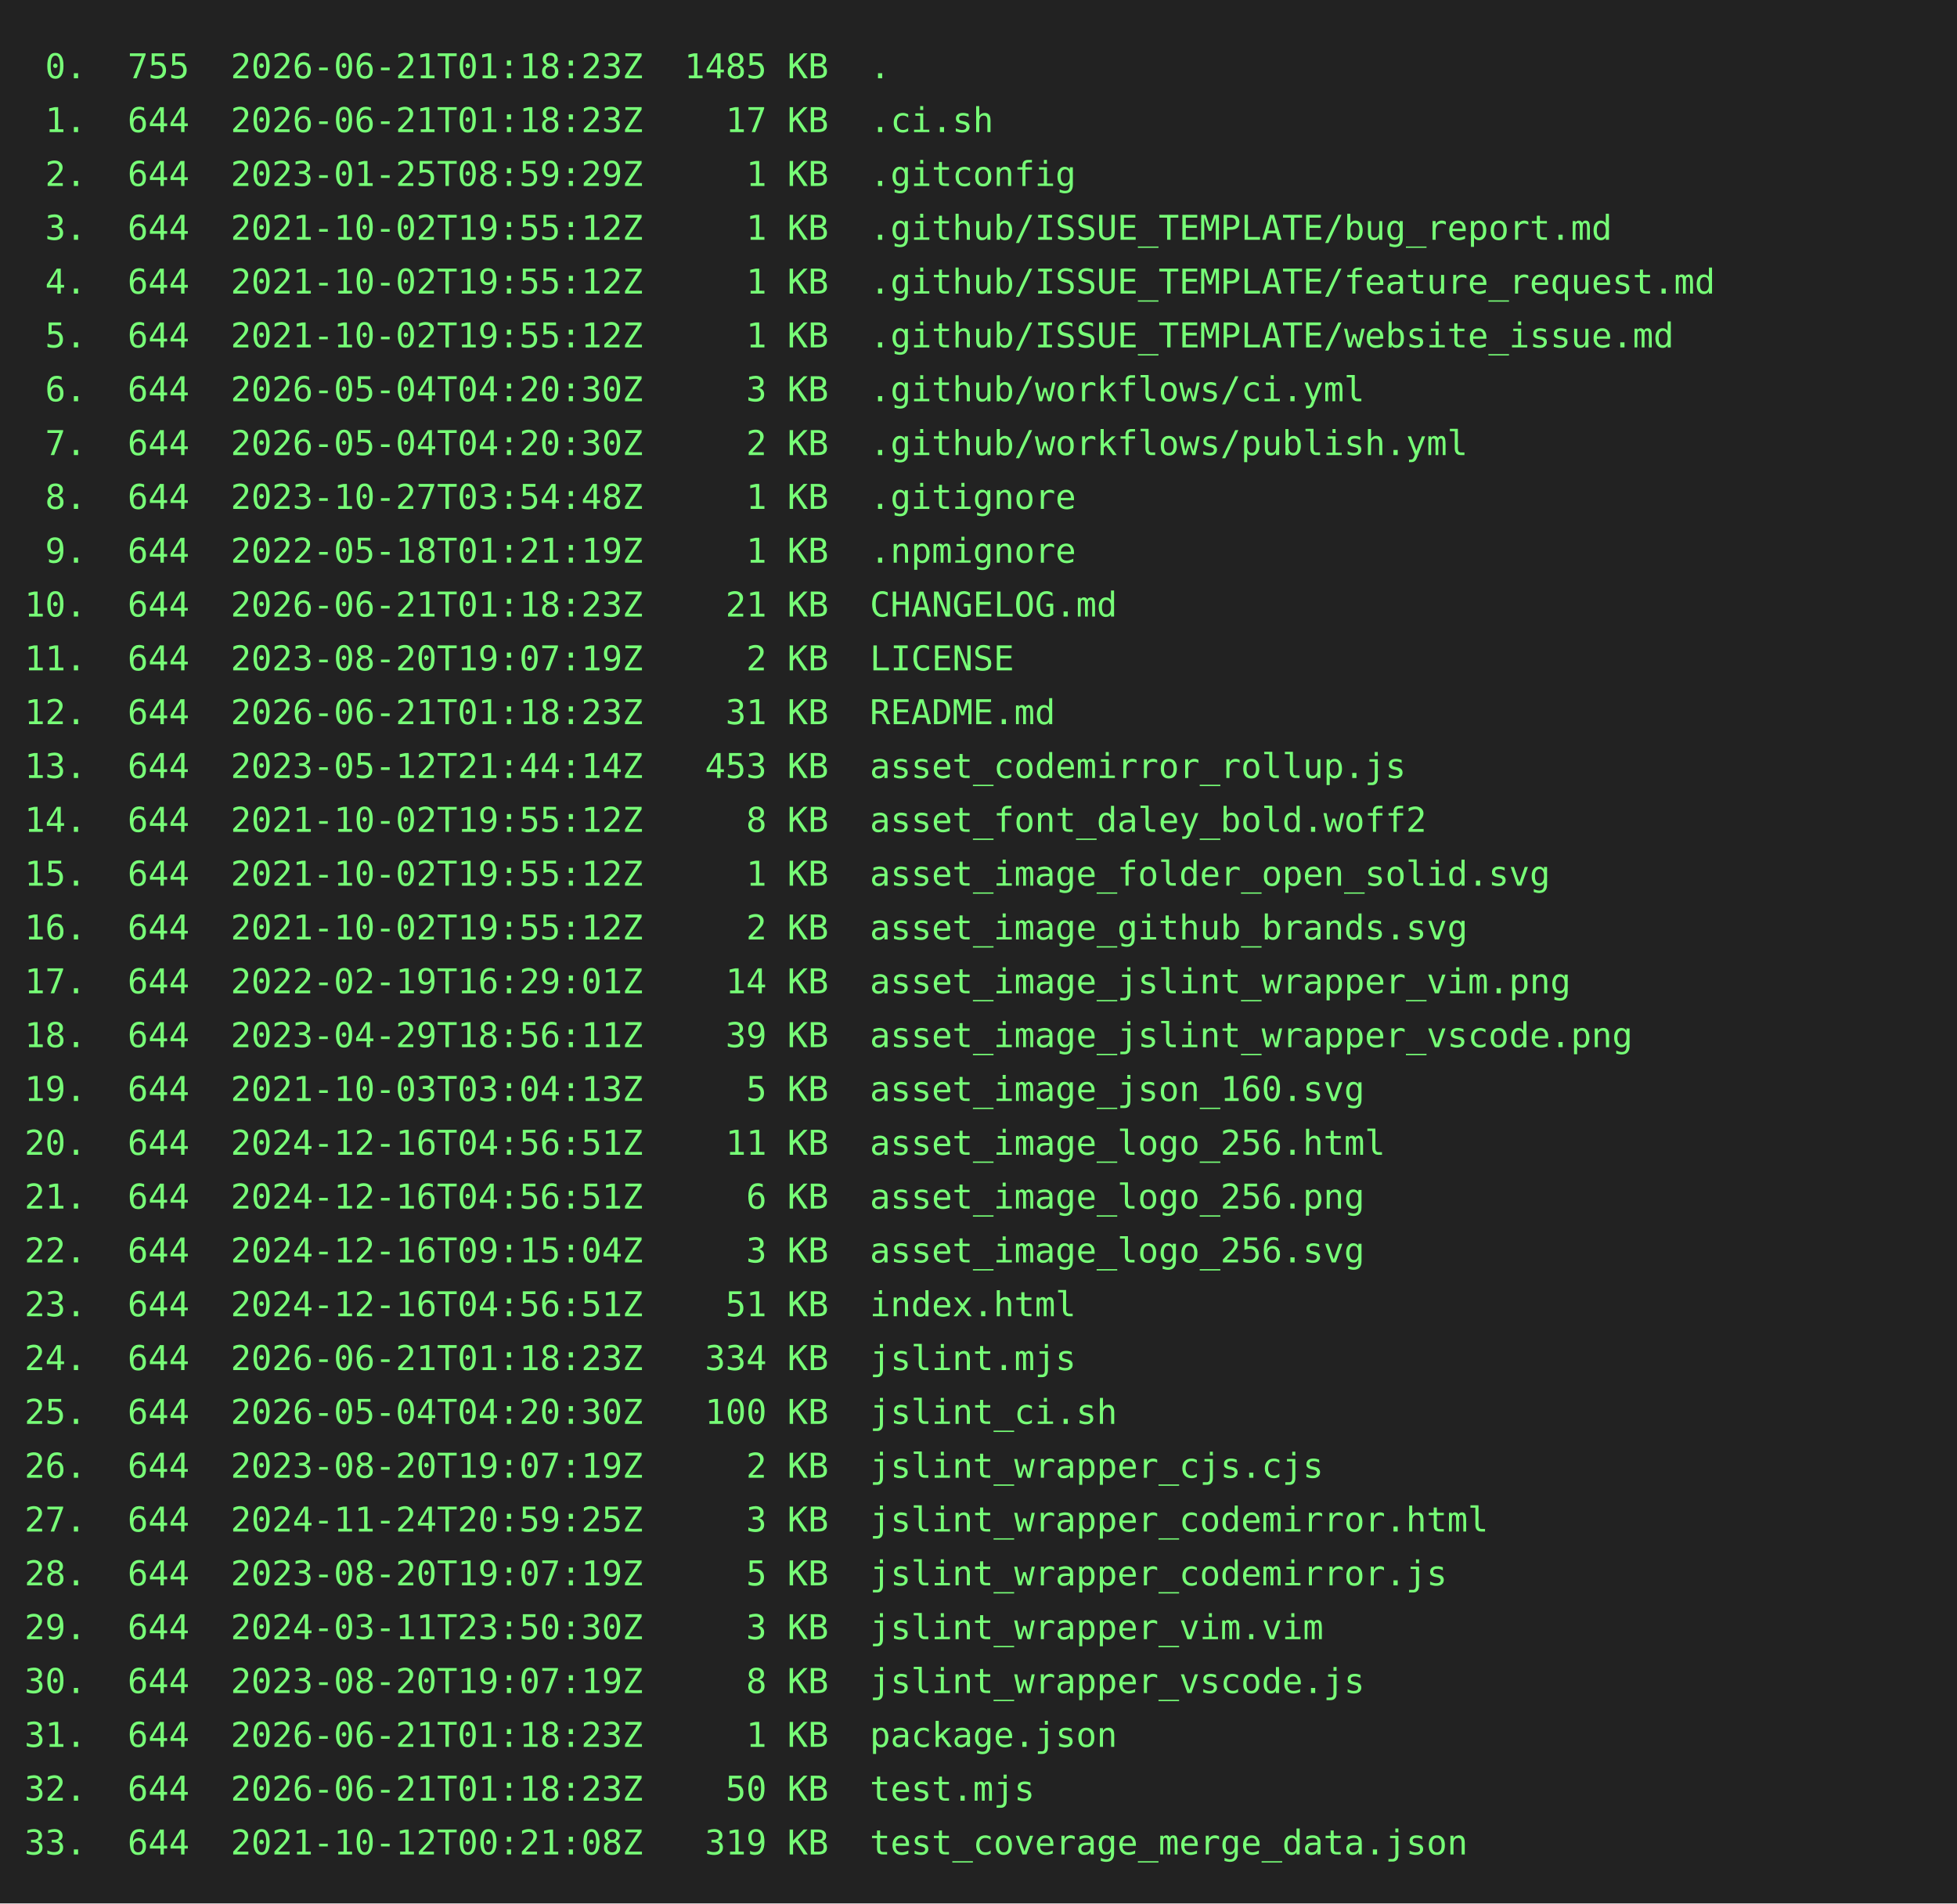
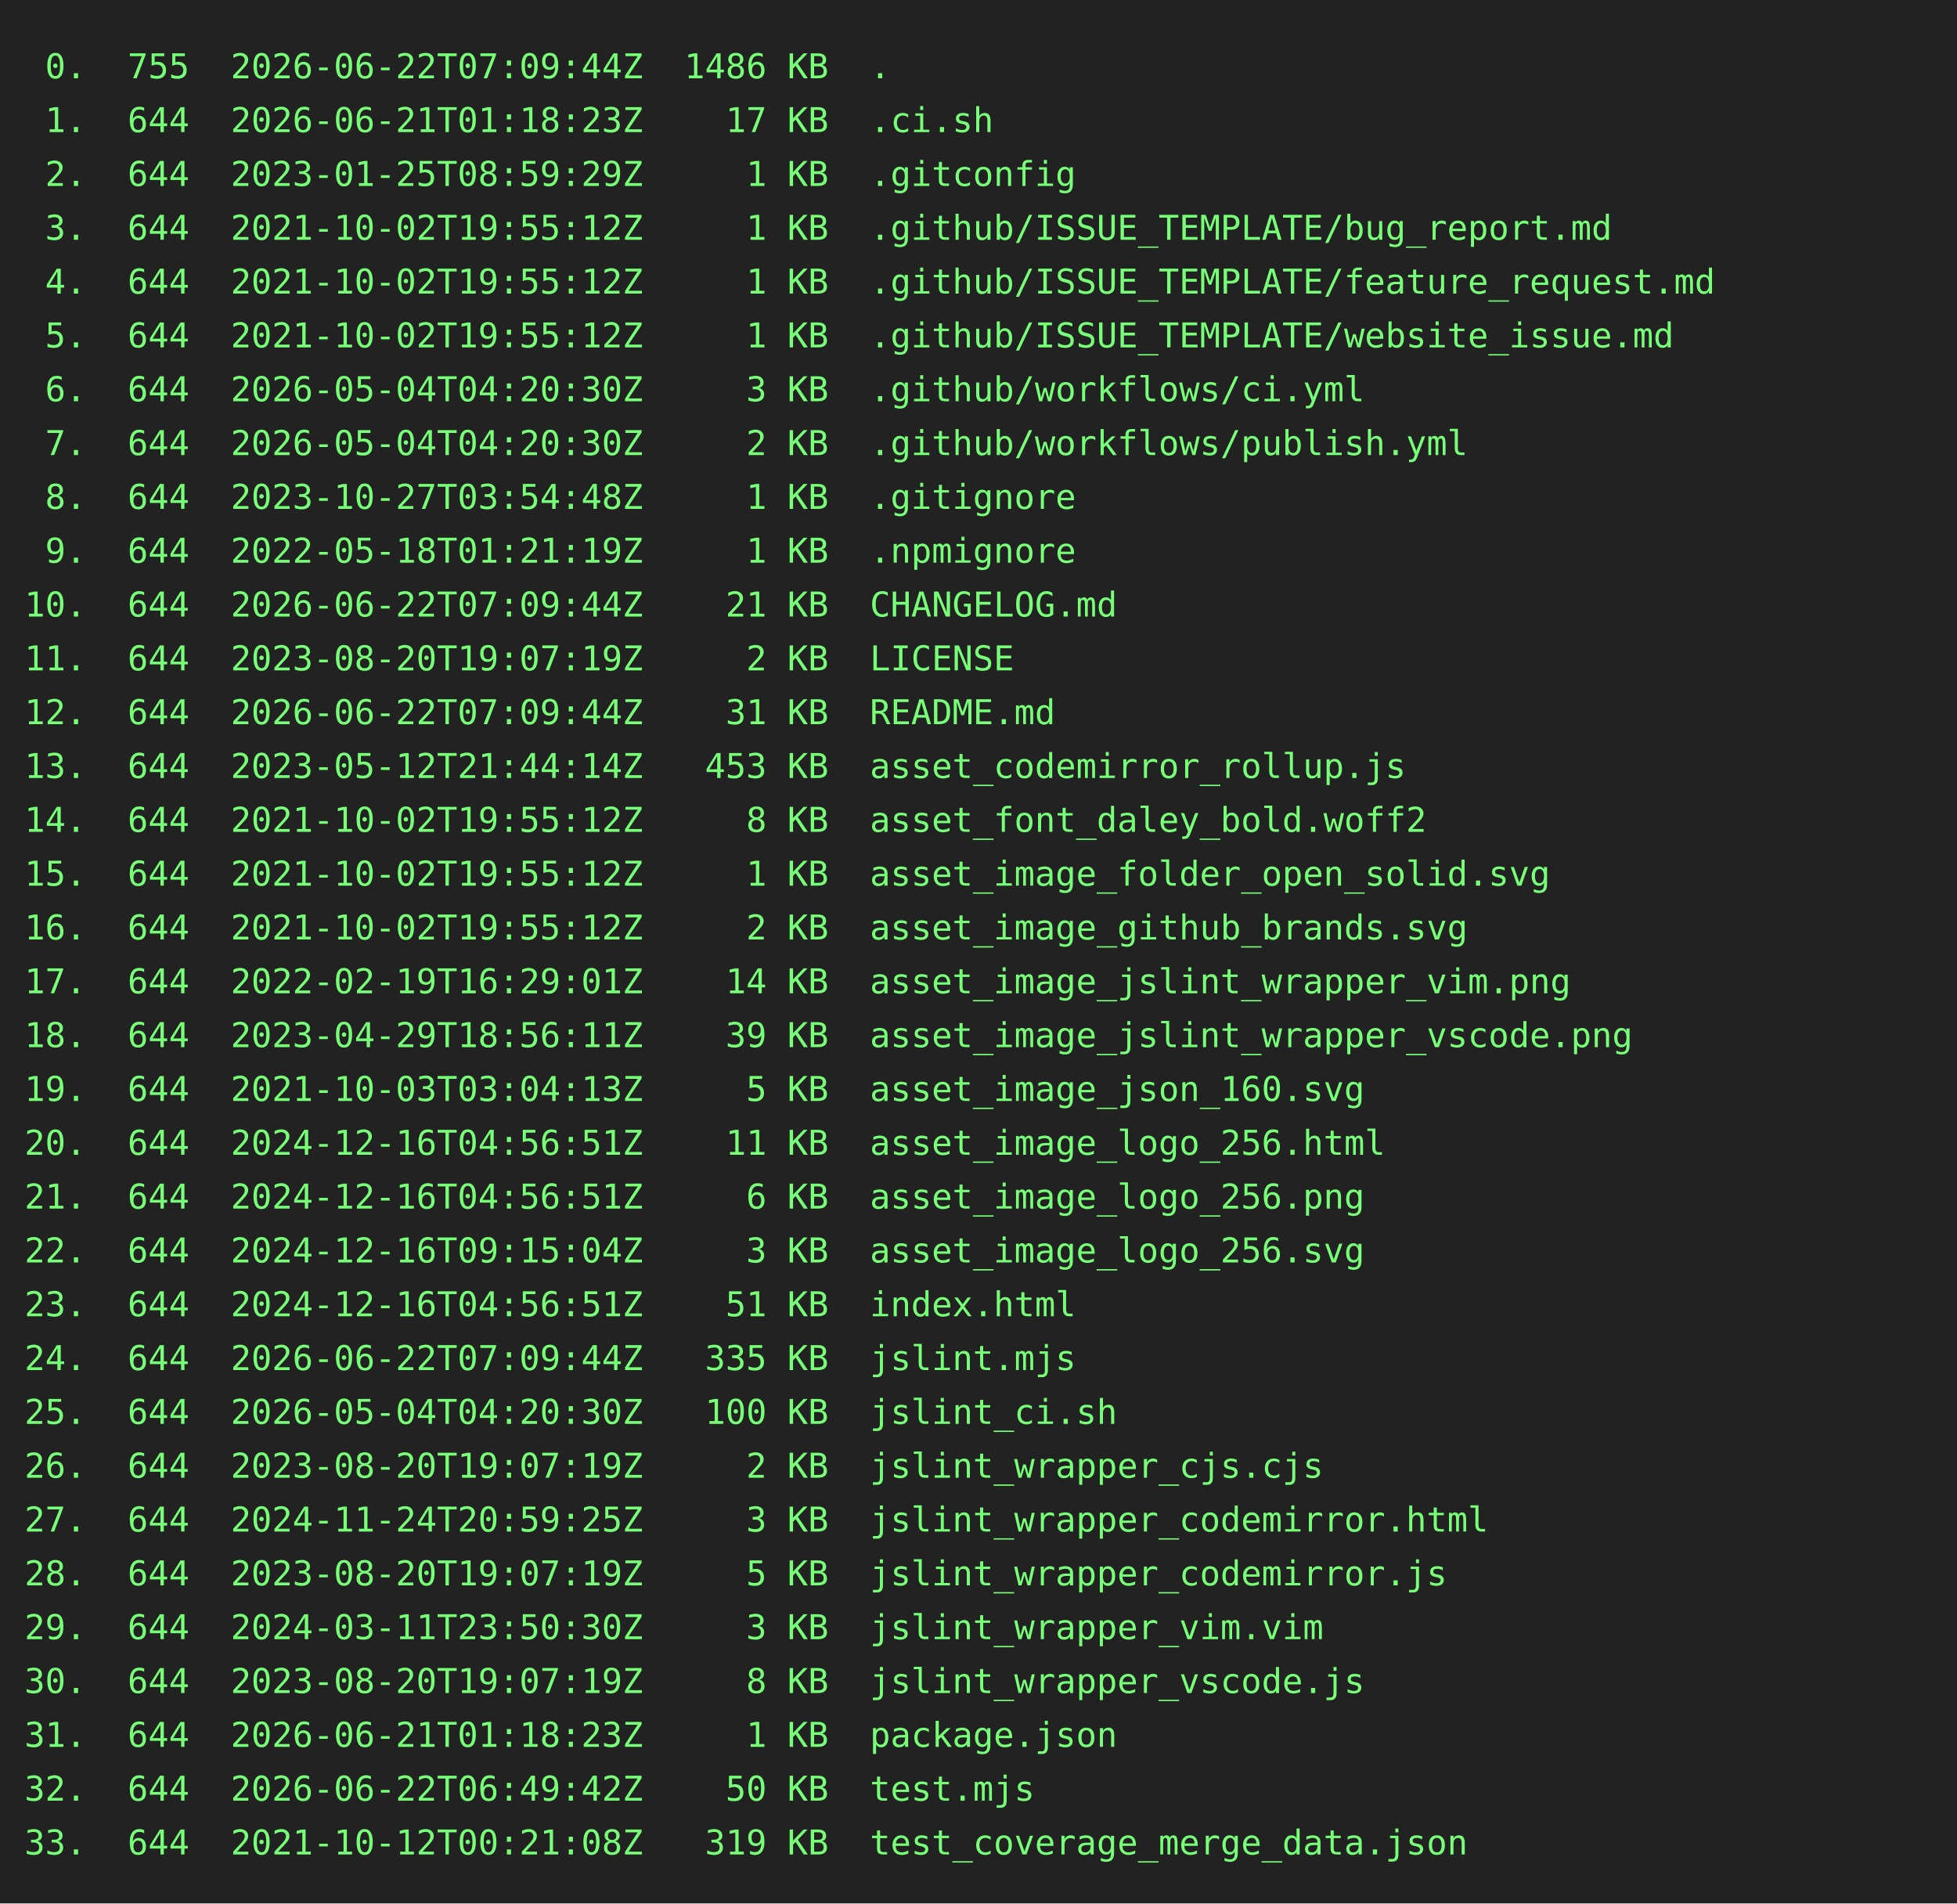
<svg xmlns="http://www.w3.org/2000/svg" height="778" width="800">
  <rect height="778" fill="#222" width="800" />
  <text fill="#7f7" font-family="consolas, menlo, monospace" font-size="14" xml:space="preserve">
-     <tspan lengthAdjust="spacingAndGlyphs" textLength="768" x="10" y="32"> 0.  755  2026-06-21T01:18:23Z  1485 KB  .                                                       </tspan>
+     <tspan lengthAdjust="spacingAndGlyphs" textLength="768" x="10" y="32"> 0.  755  2026-06-22T07:09:44Z  1486 KB  .                                                       </tspan>
    <tspan lengthAdjust="spacingAndGlyphs" textLength="768" x="10" y="54"> 1.  644  2026-06-21T01:18:23Z    17 KB  .ci.sh                                                  </tspan>
    <tspan lengthAdjust="spacingAndGlyphs" textLength="768" x="10" y="76"> 2.  644  2023-01-25T08:59:29Z     1 KB  .gitconfig                                              </tspan>
    <tspan lengthAdjust="spacingAndGlyphs" textLength="768" x="10" y="98"> 3.  644  2021-10-02T19:55:12Z     1 KB  .github/ISSUE_TEMPLATE/bug_report.md                    </tspan>
    <tspan lengthAdjust="spacingAndGlyphs" textLength="768" x="10" y="120"> 4.  644  2021-10-02T19:55:12Z     1 KB  .github/ISSUE_TEMPLATE/feature_request.md               </tspan>
    <tspan lengthAdjust="spacingAndGlyphs" textLength="768" x="10" y="142"> 5.  644  2021-10-02T19:55:12Z     1 KB  .github/ISSUE_TEMPLATE/website_issue.md                 </tspan>
    <tspan lengthAdjust="spacingAndGlyphs" textLength="768" x="10" y="164"> 6.  644  2026-05-04T04:20:30Z     3 KB  .github/workflows/ci.yml                                </tspan>
    <tspan lengthAdjust="spacingAndGlyphs" textLength="768" x="10" y="186"> 7.  644  2026-05-04T04:20:30Z     2 KB  .github/workflows/publish.yml                           </tspan>
    <tspan lengthAdjust="spacingAndGlyphs" textLength="768" x="10" y="208"> 8.  644  2023-10-27T03:54:48Z     1 KB  .gitignore                                              </tspan>
    <tspan lengthAdjust="spacingAndGlyphs" textLength="768" x="10" y="230"> 9.  644  2022-05-18T01:21:19Z     1 KB  .npmignore                                              </tspan>
-     <tspan lengthAdjust="spacingAndGlyphs" textLength="768" x="10" y="252">10.  644  2026-06-21T01:18:23Z    21 KB  CHANGELOG.md                                            </tspan>
+     <tspan lengthAdjust="spacingAndGlyphs" textLength="768" x="10" y="252">10.  644  2026-06-22T07:09:44Z    21 KB  CHANGELOG.md                                            </tspan>
    <tspan lengthAdjust="spacingAndGlyphs" textLength="768" x="10" y="274">11.  644  2023-08-20T19:07:19Z     2 KB  LICENSE                                                 </tspan>
-     <tspan lengthAdjust="spacingAndGlyphs" textLength="768" x="10" y="296">12.  644  2026-06-21T01:18:23Z    31 KB  README.md                                               </tspan>
+     <tspan lengthAdjust="spacingAndGlyphs" textLength="768" x="10" y="296">12.  644  2026-06-22T07:09:44Z    31 KB  README.md                                               </tspan>
    <tspan lengthAdjust="spacingAndGlyphs" textLength="768" x="10" y="318">13.  644  2023-05-12T21:44:14Z   453 KB  asset_codemirror_rollup.js                              </tspan>
    <tspan lengthAdjust="spacingAndGlyphs" textLength="768" x="10" y="340">14.  644  2021-10-02T19:55:12Z     8 KB  asset_font_daley_bold.woff2                             </tspan>
    <tspan lengthAdjust="spacingAndGlyphs" textLength="768" x="10" y="362">15.  644  2021-10-02T19:55:12Z     1 KB  asset_image_folder_open_solid.svg                       </tspan>
    <tspan lengthAdjust="spacingAndGlyphs" textLength="768" x="10" y="384">16.  644  2021-10-02T19:55:12Z     2 KB  asset_image_github_brands.svg                           </tspan>
    <tspan lengthAdjust="spacingAndGlyphs" textLength="768" x="10" y="406">17.  644  2022-02-19T16:29:01Z    14 KB  asset_image_jslint_wrapper_vim.png                      </tspan>
    <tspan lengthAdjust="spacingAndGlyphs" textLength="768" x="10" y="428">18.  644  2023-04-29T18:56:11Z    39 KB  asset_image_jslint_wrapper_vscode.png                   </tspan>
    <tspan lengthAdjust="spacingAndGlyphs" textLength="768" x="10" y="450">19.  644  2021-10-03T03:04:13Z     5 KB  asset_image_json_160.svg                                </tspan>
    <tspan lengthAdjust="spacingAndGlyphs" textLength="768" x="10" y="472">20.  644  2024-12-16T04:56:51Z    11 KB  asset_image_logo_256.html                               </tspan>
    <tspan lengthAdjust="spacingAndGlyphs" textLength="768" x="10" y="494">21.  644  2024-12-16T04:56:51Z     6 KB  asset_image_logo_256.png                                </tspan>
    <tspan lengthAdjust="spacingAndGlyphs" textLength="768" x="10" y="516">22.  644  2024-12-16T09:15:04Z     3 KB  asset_image_logo_256.svg                                </tspan>
    <tspan lengthAdjust="spacingAndGlyphs" textLength="768" x="10" y="538">23.  644  2024-12-16T04:56:51Z    51 KB  index.html                                              </tspan>
-     <tspan lengthAdjust="spacingAndGlyphs" textLength="768" x="10" y="560">24.  644  2026-06-21T01:18:23Z   334 KB  jslint.mjs                                              </tspan>
+     <tspan lengthAdjust="spacingAndGlyphs" textLength="768" x="10" y="560">24.  644  2026-06-22T07:09:44Z   335 KB  jslint.mjs                                              </tspan>
    <tspan lengthAdjust="spacingAndGlyphs" textLength="768" x="10" y="582">25.  644  2026-05-04T04:20:30Z   100 KB  jslint_ci.sh                                            </tspan>
    <tspan lengthAdjust="spacingAndGlyphs" textLength="768" x="10" y="604">26.  644  2023-08-20T19:07:19Z     2 KB  jslint_wrapper_cjs.cjs                                  </tspan>
    <tspan lengthAdjust="spacingAndGlyphs" textLength="768" x="10" y="626">27.  644  2024-11-24T20:59:25Z     3 KB  jslint_wrapper_codemirror.html                          </tspan>
    <tspan lengthAdjust="spacingAndGlyphs" textLength="768" x="10" y="648">28.  644  2023-08-20T19:07:19Z     5 KB  jslint_wrapper_codemirror.js                            </tspan>
    <tspan lengthAdjust="spacingAndGlyphs" textLength="768" x="10" y="670">29.  644  2024-03-11T23:50:30Z     3 KB  jslint_wrapper_vim.vim                                  </tspan>
    <tspan lengthAdjust="spacingAndGlyphs" textLength="768" x="10" y="692">30.  644  2023-08-20T19:07:19Z     8 KB  jslint_wrapper_vscode.js                                </tspan>
    <tspan lengthAdjust="spacingAndGlyphs" textLength="768" x="10" y="714">31.  644  2026-06-21T01:18:23Z     1 KB  package.json                                            </tspan>
-     <tspan lengthAdjust="spacingAndGlyphs" textLength="768" x="10" y="736">32.  644  2026-06-21T01:18:23Z    50 KB  test.mjs                                                </tspan>
+     <tspan lengthAdjust="spacingAndGlyphs" textLength="768" x="10" y="736">32.  644  2026-06-22T06:49:42Z    50 KB  test.mjs                                                </tspan>
    <tspan lengthAdjust="spacingAndGlyphs" textLength="768" x="10" y="758">33.  644  2021-10-12T00:21:08Z   319 KB  test_coverage_merge_data.json                           </tspan>
  </text>
</svg>
